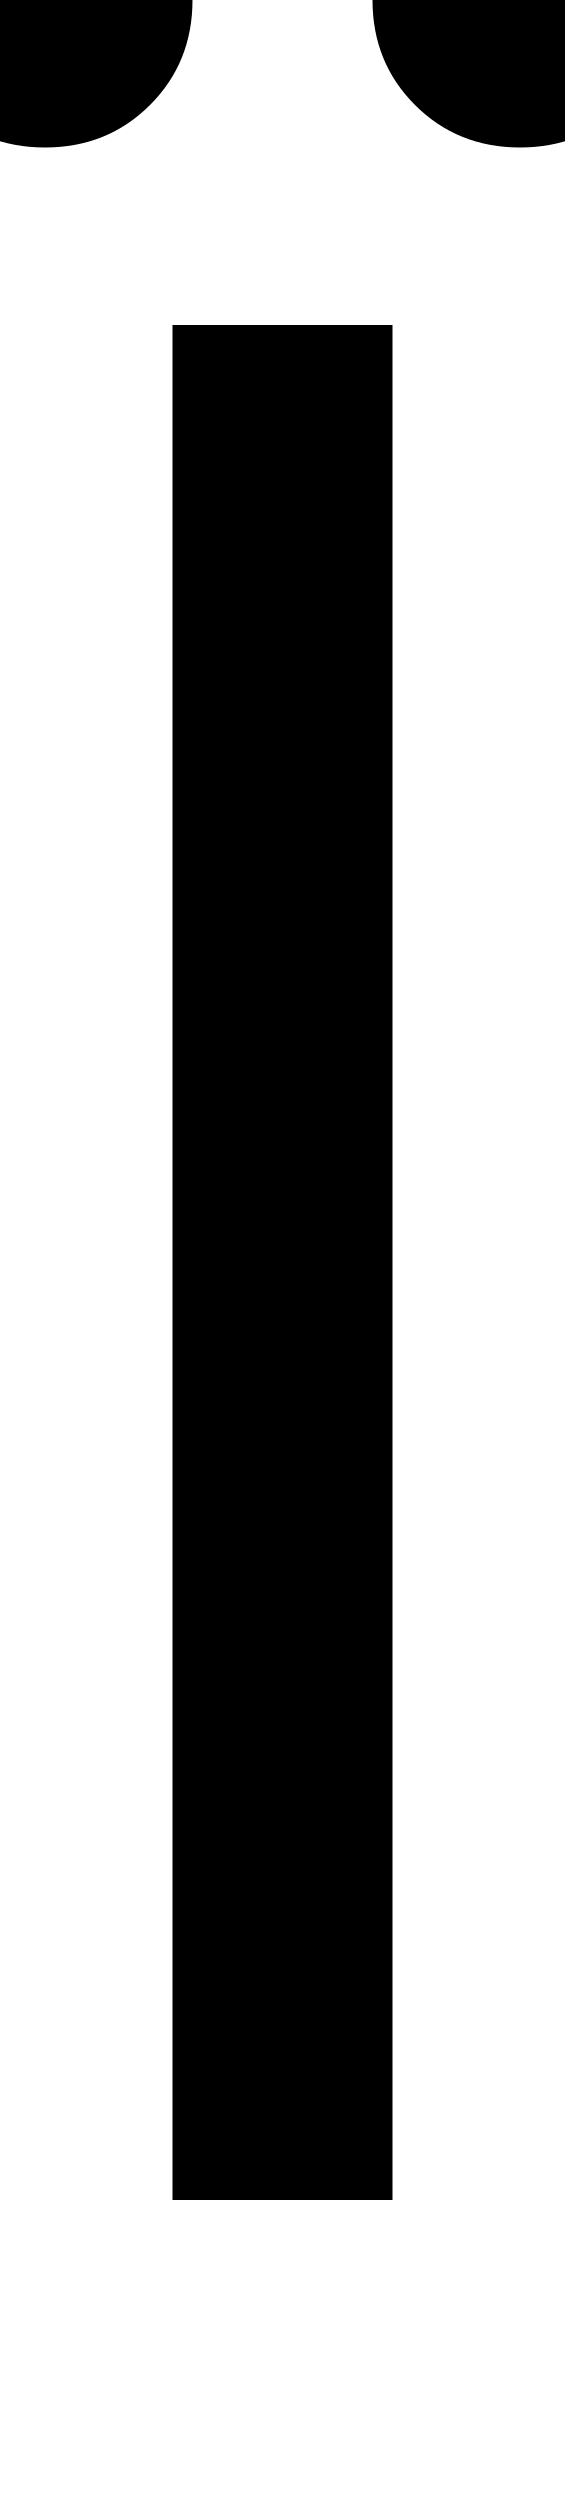
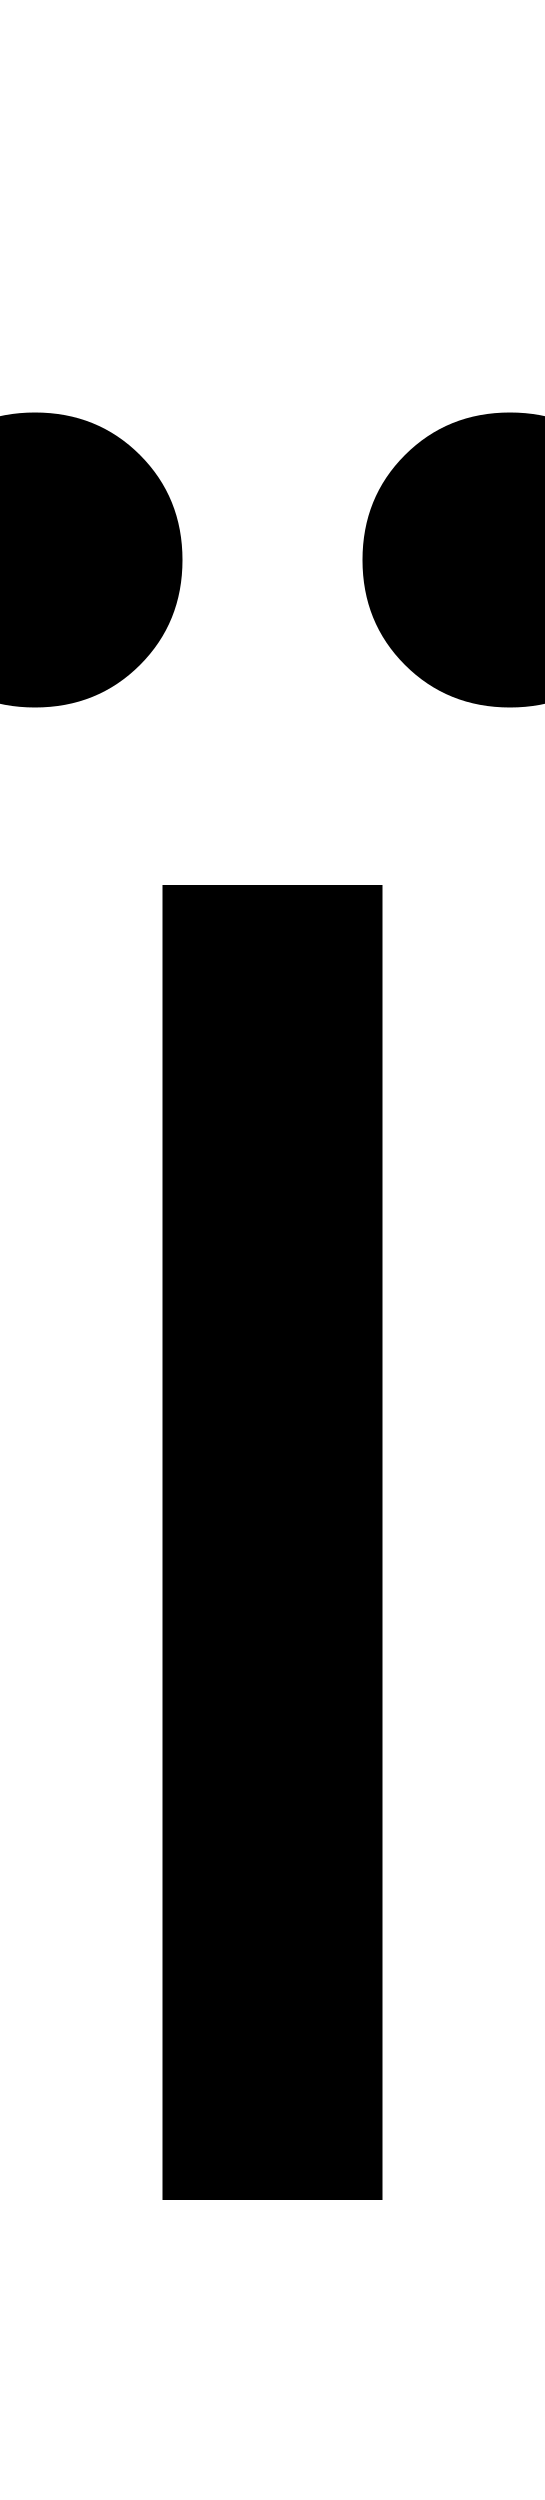
- <svg xmlns="http://www.w3.org/2000/svg" width="226" height="1000">
-   <path d="M69 0H157V750H69ZM208 821Q233 821 250.0 838.0Q267 855 267 880Q267 905 250.0 922.0Q233 939 208 939Q183 939 166.0 922.0Q149 905 149 880Q149 855 166.0 838.0Q183 821 208 821ZM18 821Q43 821 60.0 838.0Q77 855 77 880Q77 905 60.0 922.0Q43 939 18 939Q-7 939 -24.0 922.0Q-41 905 -41 880Q-41 855 -24.0 838.0Q-7 821 18 821Z" transform="translate(0, 880) scale(1,-1)" />
+ <svg xmlns="http://www.w3.org/2000/svg" width="218" height="1000">
+   <path d="M65 0H153V526H65ZM204 597Q229 597 246.0 614.0Q263 631 263 656Q263 681 246.0 698.0Q229 715 204 715Q179 715 162.0 698.0Q145 681 145 656Q145 631 162.0 614.0Q179 597 204 597ZM14 597Q39 597 56.0 614.0Q73 631 73 656Q73 681 56.0 698.0Q39 715 14 715Q-11 715 -28.0 698.0Q-45 681 -45 656Q-45 631 -28.0 614.0Q-11 597 14 597Z" transform="translate(0, 880) scale(1,-1)" />
</svg>
